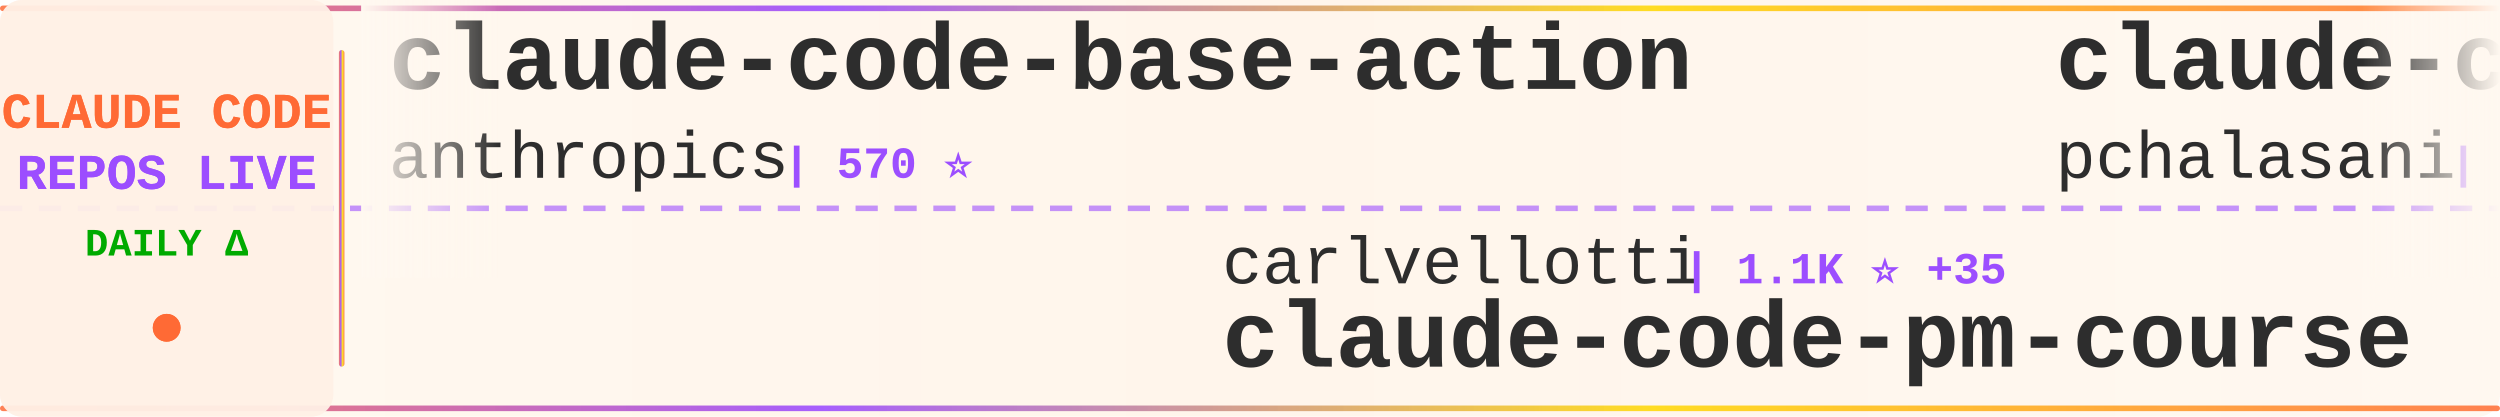
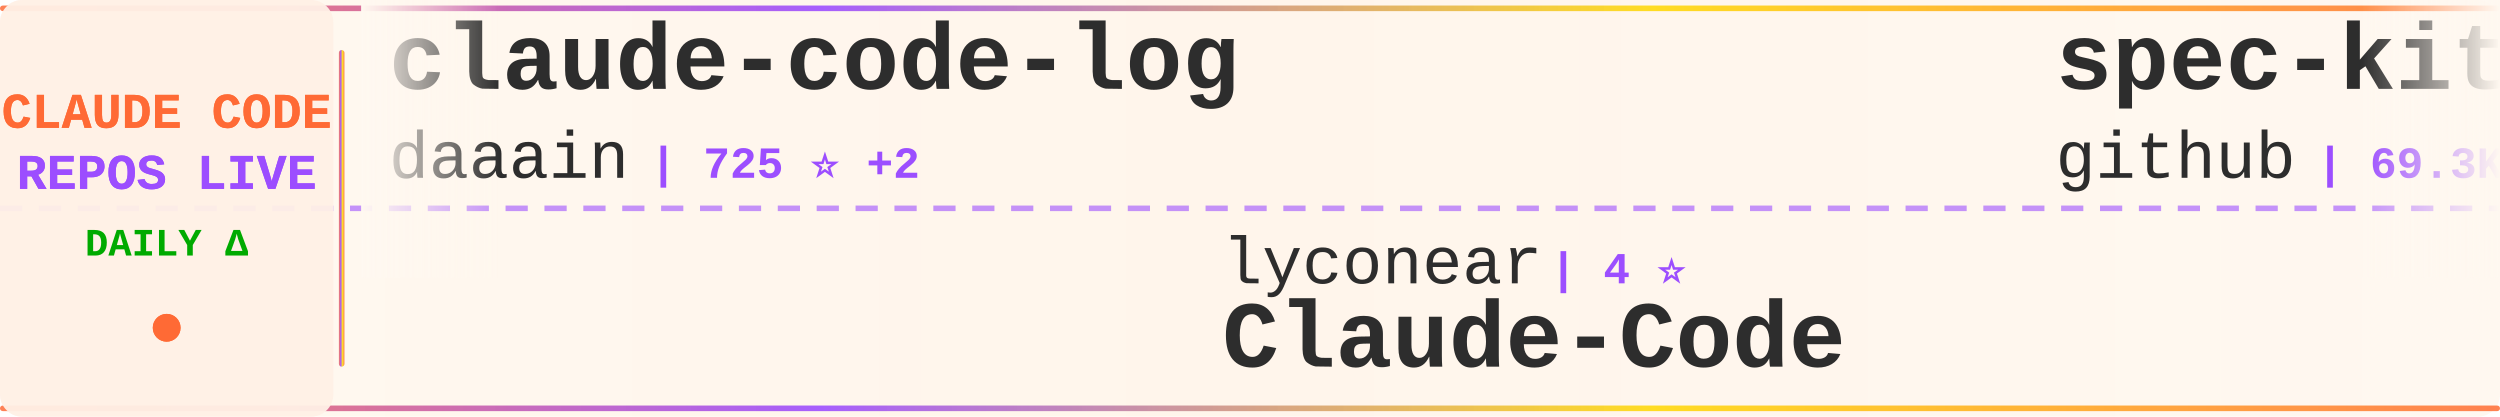
<svg xmlns="http://www.w3.org/2000/svg" width="900" height="150">
  <defs>
    <linearGradient id="tickerBg" x1="0%" y1="0%" x2="100%" y2="0%">
      <stop offset="0%" style="stop-color:#fff8f0;stop-opacity:0.98" />
      <stop offset="50%" style="stop-color:#fff5eb;stop-opacity:1" />
      <stop offset="100%" style="stop-color:#fff8f0;stop-opacity:0.98" />
    </linearGradient>
    <linearGradient id="borderGrad" x1="0%" y1="0%" x2="100%" y2="0%">
      <stop offset="0%" style="stop-color:#FF6B35;stop-opacity:0.85">
        <animate attributeName="stop-opacity" values="0.85;1;0.85" dur="2s" repeatCount="indefinite" />
      </stop>
      <stop offset="33%" style="stop-color:#9C4EFF;stop-opacity:0.9">
        <animate attributeName="stop-opacity" values="0.9;1;0.9" dur="2.2s" repeatCount="indefinite" />
      </stop>
      <stop offset="66%" style="stop-color:#FFD700;stop-opacity:0.85">
        <animate attributeName="stop-opacity" values="0.85;1;0.85" dur="1.8s" repeatCount="indefinite" />
      </stop>
      <stop offset="100%" style="stop-color:#FF6B35;stop-opacity:0.85">
        <animate attributeName="stop-opacity" values="0.85;1;0.85" dur="2s" repeatCount="indefinite" />
      </stop>
    </linearGradient>
    <filter id="textGlow">
      <feGaussianBlur stdDeviation="0.15" result="coloredBlur" />
      <feMerge>
        <feMergeNode in="coloredBlur" />
        <feMergeNode in="SourceGraphic" />
      </feMerge>
    </filter>
    <filter id="metricGlow">
      <feGaussianBlur stdDeviation="0.2" result="coloredBlur" />
      <feMerge>
        <feMergeNode in="coloredBlur" />
        <feMergeNode in="SourceGraphic" />
      </feMerge>
    </filter>
    <linearGradient id="leftFade" x1="0%" y1="0%" x2="100%" y2="0%">
      <stop offset="0%" style="stop-color:#fff8f0;stop-opacity:1" />
      <stop offset="100%" style="stop-color:#fff8f0;stop-opacity:0" />
    </linearGradient>
    <linearGradient id="rightFade" x1="0%" y1="0%" x2="100%" y2="0%">
      <stop offset="0%" style="stop-color:#fff8f0;stop-opacity:0" />
      <stop offset="100%" style="stop-color:#fff8f0;stop-opacity:1" />
    </linearGradient>
  </defs>
  <rect width="900" height="150" fill="url(#tickerBg)" rx="8" />
  <rect x="0" y="2" width="900" height="2" fill="url(#borderGrad)" rx="1" />
  <rect x="0" y="146" width="900" height="2" fill="url(#borderGrad)" rx="1" />
  <line x1="0" y1="75" x2="900" y2="75" stroke="#9C4EFF" stroke-width="2" stroke-dasharray="8 6" opacity="0.6" />
  <rect x="0" y="0" width="120" height="150" fill="#fff0e6" opacity="0.95" rx="8" />
  <text x="60" y="46" font-family="'Courier New', monospace" font-size="18" font-weight="bold" fill="#FF6B35" text-anchor="middle" filter="url(#textGlow)">
    CLAUDE CODE
  </text>
  <text x="60" y="68" font-family="'Courier New', monospace" font-size="18" font-weight="bold" fill="#9C4EFF" text-anchor="middle" filter="url(#textGlow)">
    REPOS LIVE
  </text>
  <text x="60" y="92" font-family="'Courier New', monospace" font-size="14" font-weight="bold" fill="#00aa00" text-anchor="middle">
    DAILY Δ
  </text>
  <circle cx="60" cy="118" r="5" fill="#FF6B35" filter="url(#metricGlow)">
    <animate attributeName="r" values="4;6;4" dur="1.5s" repeatCount="indefinite" />
    <animate attributeName="opacity" values="0.6;1;0.6" dur="1.5s" repeatCount="indefinite" />
  </circle>
  <rect x="122" y="18" width="2" height="114" fill="url(#borderGrad)" rx="1" />
  <clipPath id="tickerClip">
    <rect x="130" y="0" width="770" height="150" />
  </clipPath>
  <g clip-path="url(#tickerClip)">
    <g id="tickerItems">
      <animateTransform attributeName="transform" attributeType="XML" type="translate" from="0 0" to="-3000 0" dur="54s" repeatCount="indefinite" />
      <g transform="translate(0, 0)">
-         <text x="140" y="32" font-family="'Courier New', monospace" font-size="34" font-weight="bold" fill="#2d2d2d">claude-code-base-action</text>
-         <text x="140" y="64" font-family="'Courier New', monospace" font-size="24" font-weight="normal" fill="#2d2d2d" opacity="1.0">anthropics</text>
-         <text x="282" y="64" font-family="'Courier New', monospace" font-size="16" font-weight="bold" fill="#9C4EFF"> | 570 ⭐</text>
+         <text x="140" y="32" font-family="'Courier New', monospace" font-size="34" font-weight="bold" fill="#2d2d2d">claude-code-log</text>
+         <text x="140" y="64" font-family="'Courier New', monospace" font-size="24" font-weight="normal" fill="#2d2d2d" opacity="1.0">daaain</text>
+         <text x="234" y="64" font-family="'Courier New', monospace" font-size="16" font-weight="bold" fill="#9C4EFF"> | 725 ⭐ +2</text>
      </g>
      <g transform="translate(300, 0)">
-         <text x="140" y="102" font-family="'Courier New', monospace" font-size="24" font-weight="normal" fill="#2d2d2d" opacity="1.0">carlvellotti</text>
-         <text x="306" y="102" font-family="'Courier New', monospace" font-size="16" font-weight="bold" fill="#9C4EFF"> | 1.1K ⭐ +35</text>
-         <text x="140" y="132" font-family="'Courier New', monospace" font-size="34" font-weight="bold" fill="#2d2d2d">claude-code-pm-course</text>
+         <text x="140" y="102" font-family="'Courier New', monospace" font-size="24" font-weight="normal" fill="#2d2d2d" opacity="1.0">lyconear</text>
+         <text x="258" y="102" font-family="'Courier New', monospace" font-size="16" font-weight="bold" fill="#9C4EFF"> | 4 ⭐</text>
+         <text x="140" y="132" font-family="'Courier New', monospace" font-size="34" font-weight="bold" fill="#2d2d2d">Claude-Code</text>
      </g>
      <g transform="translate(600, 0)">
-         <text x="140" y="32" font-family="'Courier New', monospace" font-size="34" font-weight="bold" fill="#2d2d2d">claude-code-tools</text>
-         <text x="140" y="64" font-family="'Courier New', monospace" font-size="24" font-weight="normal" fill="#2d2d2d" opacity="1.0">pchalasani</text>
-         <text x="282" y="64" font-family="'Courier New', monospace" font-size="16" font-weight="bold" fill="#9C4EFF"> | 1.4K ⭐ +1</text>
+         <text x="140" y="32" font-family="'Courier New', monospace" font-size="34" font-weight="bold" fill="#2d2d2d">spec-kit</text>
+         <text x="140" y="64" font-family="'Courier New', monospace" font-size="24" font-weight="normal" fill="#2d2d2d" opacity="1.0">github</text>
+         <text x="234" y="64" font-family="'Courier New', monospace" font-size="16" font-weight="bold" fill="#9C4EFF"> | 69.3K ⭐ +86</text>
      </g>
      <g transform="translate(900, 0)">
-         <text x="140" y="102" font-family="'Courier New', monospace" font-size="24" font-weight="normal" fill="#2d2d2d" opacity="1.0">jeremylongshore</text>
-         <text x="342" y="102" font-family="'Courier New', monospace" font-size="16" font-weight="bold" fill="#9C4EFF"> | 1.3K ⭐</text>
-         <text x="140" y="132" font-family="'Courier New', monospace" font-size="34" font-weight="bold" fill="#2d2d2d">claude-code-plugins-plus...</text>
+         <text x="140" y="102" font-family="'Courier New', monospace" font-size="24" font-weight="normal" fill="#2d2d2d" opacity="1.0">winfunc</text>
+         <text x="246" y="102" font-family="'Courier New', monospace" font-size="16" font-weight="bold" fill="#9C4EFF"> | 20.5K ⭐ +3</text>
+         <text x="140" y="132" font-family="'Courier New', monospace" font-size="34" font-weight="bold" fill="#2d2d2d">opcode</text>
      </g>
      <g transform="translate(1200, 0)">
-         <text x="140" y="32" font-family="'Courier New', monospace" font-size="34" font-weight="bold" fill="#2d2d2d">claude-code</text>
-         <text x="140" y="64" font-family="'Courier New', monospace" font-size="24" font-weight="normal" fill="#2d2d2d" opacity="1.0">MadAppGang</text>
-         <text x="282" y="64" font-family="'Courier New', monospace" font-size="16" font-weight="bold" fill="#9C4EFF"> | 225 ⭐</text>
+         <text x="140" y="32" font-family="'Courier New', monospace" font-size="34" font-weight="bold" fill="#2d2d2d">Claude-Code-Communicatio...</text>
+         <text x="140" y="64" font-family="'Courier New', monospace" font-size="24" font-weight="normal" fill="#2d2d2d" opacity="1.0">nishimoto265</text>
+         <text x="306" y="64" font-family="'Courier New', monospace" font-size="16" font-weight="bold" fill="#9C4EFF"> | 489 ⭐</text>
      </g>
      <g transform="translate(1500, 0)">
-         <text x="140" y="102" font-family="'Courier New', monospace" font-size="24" font-weight="normal" fill="#2d2d2d" opacity="1.0">frankbria</text>
-         <text x="270" y="102" font-family="'Courier New', monospace" font-size="16" font-weight="bold" fill="#9C4EFF"> | 6.8K ⭐ +21</text>
-         <text x="140" y="132" font-family="'Courier New', monospace" font-size="34" font-weight="bold" fill="#2d2d2d">ralph-claude-code</text>
+         <text x="140" y="102" font-family="'Courier New', monospace" font-size="24" font-weight="normal" fill="#2d2d2d" opacity="1.0">router-for-me</text>
+         <text x="318" y="102" font-family="'Courier New', monospace" font-size="16" font-weight="bold" fill="#9C4EFF"> | 10.3K ⭐ +42</text>
+         <text x="140" y="132" font-family="'Courier New', monospace" font-size="34" font-weight="bold" fill="#2d2d2d">CLIProxyAPI</text>
      </g>
      <g transform="translate(1800, 0)">
        <text x="140" y="32" font-family="'Courier New', monospace" font-size="34" font-weight="bold" fill="#2d2d2d">superpowers</text>
        <text x="140" y="64" font-family="'Courier New', monospace" font-size="24" font-weight="normal" fill="#2d2d2d" opacity="1.0">obra</text>
-         <text x="210" y="64" font-family="'Courier New', monospace" font-size="16" font-weight="bold" fill="#9C4EFF"> | 50.3K ⭐ +195</text>
+         <text x="210" y="64" font-family="'Courier New', monospace" font-size="16" font-weight="bold" fill="#9C4EFF"> | 50.4K ⭐ +158</text>
      </g>
      <g transform="translate(2100, 0)">
-         <text x="140" y="102" font-family="'Courier New', monospace" font-size="24" font-weight="normal" fill="#2d2d2d" opacity="1.0">kepano</text>
-         <text x="234" y="102" font-family="'Courier New', monospace" font-size="16" font-weight="bold" fill="#9C4EFF"> | 9.7K ⭐ +25</text>
-         <text x="140" y="132" font-family="'Courier New', monospace" font-size="34" font-weight="bold" fill="#2d2d2d">obsidian-skills</text>
+         <text x="140" y="102" font-family="'Courier New', monospace" font-size="24" font-weight="normal" fill="#2d2d2d" opacity="1.0">simonw</text>
+         <text x="234" y="102" font-family="'Courier New', monospace" font-size="16" font-weight="bold" fill="#9C4EFF"> | 993 ⭐ +1</text>
+         <text x="140" y="132" font-family="'Courier New', monospace" font-size="34" font-weight="bold" fill="#2d2d2d">claude-code-transcripts</text>
      </g>
      <g transform="translate(2400, 0)">
-         <text x="140" y="32" font-family="'Courier New', monospace" font-size="34" font-weight="bold" fill="#2d2d2d">claude-code-tresor</text>
-         <text x="140" y="64" font-family="'Courier New', monospace" font-size="24" font-weight="normal" fill="#2d2d2d" opacity="1.0">alirezarezvani</text>
-         <text x="330" y="64" font-family="'Courier New', monospace" font-size="16" font-weight="bold" fill="#9C4EFF"> | 510 ⭐</text>
+         <text x="140" y="32" font-family="'Courier New', monospace" font-size="34" font-weight="bold" fill="#2d2d2d">claude-code-cheat-sheet</text>
+         <text x="140" y="64" font-family="'Courier New', monospace" font-size="24" font-weight="normal" fill="#2d2d2d" opacity="1.0">Njengah</text>
+         <text x="246" y="64" font-family="'Courier New', monospace" font-size="16" font-weight="bold" fill="#9C4EFF"> | 1.3K ⭐ +2</text>
      </g>
      <g transform="translate(2700, 0)">
-         <text x="140" y="102" font-family="'Courier New', monospace" font-size="24" font-weight="normal" fill="#2d2d2d" opacity="1.0">diet103</text>
-         <text x="246" y="102" font-family="'Courier New', monospace" font-size="16" font-weight="bold" fill="#9C4EFF"> | 8.9K ⭐ +2</text>
-         <text x="140" y="132" font-family="'Courier New', monospace" font-size="34" font-weight="bold" fill="#2d2d2d">claude-code-infrastructu...</text>
+         <text x="140" y="102" font-family="'Courier New', monospace" font-size="24" font-weight="normal" fill="#2d2d2d" opacity="1.0">zhukunpenglinyutong</text>
+         <text x="390" y="102" font-family="'Courier New', monospace" font-size="16" font-weight="bold" fill="#9C4EFF"> | 1.2K ⭐</text>
+         <text x="140" y="132" font-family="'Courier New', monospace" font-size="34" font-weight="bold" fill="#2d2d2d">idea-claude-code-gui</text>
      </g>
      <g transform="translate(3000, 0)">
-         <text x="140" y="32" font-family="'Courier New', monospace" font-size="34" font-weight="bold" fill="#2d2d2d">claude-code-base-action</text>
-         <text x="140" y="64" font-family="'Courier New', monospace" font-size="24" font-weight="normal" fill="#2d2d2d" opacity="1.0">anthropics</text>
-         <text x="282" y="64" font-family="'Courier New', monospace" font-size="16" font-weight="bold" fill="#9C4EFF"> | 570 ⭐</text>
+         <text x="140" y="32" font-family="'Courier New', monospace" font-size="34" font-weight="bold" fill="#2d2d2d">claude-code-log</text>
+         <text x="140" y="64" font-family="'Courier New', monospace" font-size="24" font-weight="normal" fill="#2d2d2d" opacity="1.0">daaain</text>
+         <text x="234" y="64" font-family="'Courier New', monospace" font-size="16" font-weight="bold" fill="#9C4EFF"> | 725 ⭐ +2</text>
      </g>
      <g transform="translate(3300, 0)">
-         <text x="140" y="102" font-family="'Courier New', monospace" font-size="24" font-weight="normal" fill="#2d2d2d" opacity="1.0">carlvellotti</text>
-         <text x="306" y="102" font-family="'Courier New', monospace" font-size="16" font-weight="bold" fill="#9C4EFF"> | 1.1K ⭐ +35</text>
-         <text x="140" y="132" font-family="'Courier New', monospace" font-size="34" font-weight="bold" fill="#2d2d2d">claude-code-pm-course</text>
+         <text x="140" y="102" font-family="'Courier New', monospace" font-size="24" font-weight="normal" fill="#2d2d2d" opacity="1.0">lyconear</text>
+         <text x="258" y="102" font-family="'Courier New', monospace" font-size="16" font-weight="bold" fill="#9C4EFF"> | 4 ⭐</text>
+         <text x="140" y="132" font-family="'Courier New', monospace" font-size="34" font-weight="bold" fill="#2d2d2d">Claude-Code</text>
      </g>
      <g transform="translate(3600, 0)">
-         <text x="140" y="32" font-family="'Courier New', monospace" font-size="34" font-weight="bold" fill="#2d2d2d">claude-code-tools</text>
-         <text x="140" y="64" font-family="'Courier New', monospace" font-size="24" font-weight="normal" fill="#2d2d2d" opacity="1.0">pchalasani</text>
-         <text x="282" y="64" font-family="'Courier New', monospace" font-size="16" font-weight="bold" fill="#9C4EFF"> | 1.4K ⭐ +1</text>
+         <text x="140" y="32" font-family="'Courier New', monospace" font-size="34" font-weight="bold" fill="#2d2d2d">spec-kit</text>
+         <text x="140" y="64" font-family="'Courier New', monospace" font-size="24" font-weight="normal" fill="#2d2d2d" opacity="1.0">github</text>
+         <text x="234" y="64" font-family="'Courier New', monospace" font-size="16" font-weight="bold" fill="#9C4EFF"> | 69.3K ⭐ +86</text>
      </g>
      <g transform="translate(3900, 0)">
-         <text x="140" y="102" font-family="'Courier New', monospace" font-size="24" font-weight="normal" fill="#2d2d2d" opacity="1.0">jeremylongshore</text>
-         <text x="342" y="102" font-family="'Courier New', monospace" font-size="16" font-weight="bold" fill="#9C4EFF"> | 1.3K ⭐</text>
-         <text x="140" y="132" font-family="'Courier New', monospace" font-size="34" font-weight="bold" fill="#2d2d2d">claude-code-plugins-plus...</text>
+         <text x="140" y="102" font-family="'Courier New', monospace" font-size="24" font-weight="normal" fill="#2d2d2d" opacity="1.0">winfunc</text>
+         <text x="246" y="102" font-family="'Courier New', monospace" font-size="16" font-weight="bold" fill="#9C4EFF"> | 20.5K ⭐ +3</text>
+         <text x="140" y="132" font-family="'Courier New', monospace" font-size="34" font-weight="bold" fill="#2d2d2d">opcode</text>
      </g>
    </g>
  </g>
  <rect x="130" y="0" width="50" height="100" fill="url(#leftFade)" />
  <rect x="850" y="0" width="50" height="100" fill="url(#rightFade)" />
</svg>
